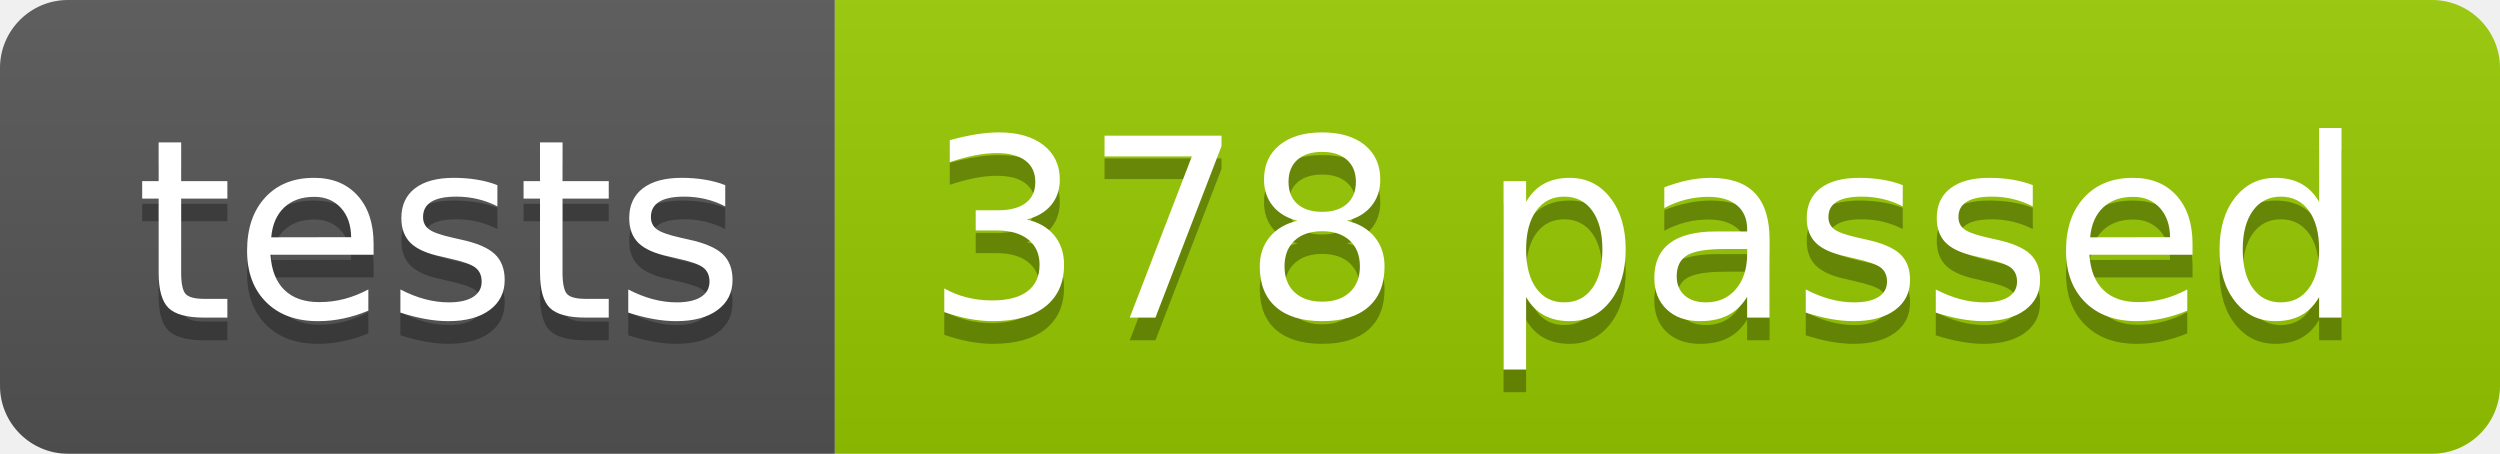
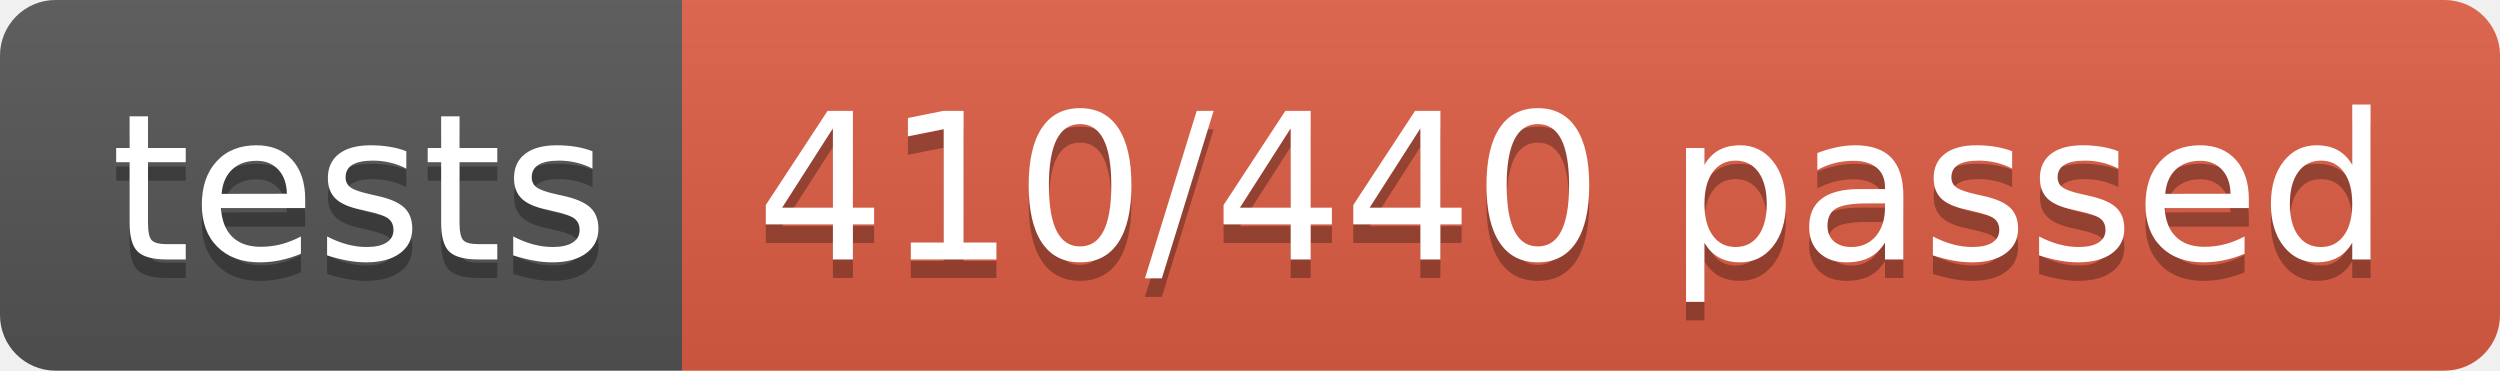
- <svg xmlns="http://www.w3.org/2000/svg" width="110.2" height="20">
+ <svg xmlns="http://www.w3.org/2000/svg" width="134.9" height="20">
  <linearGradient id="smooth" x2="0" y2="100%">
    <stop offset="0" stop-color="#bbb" stop-opacity=".1" />
    <stop offset="1" stop-opacity=".1" />
  </linearGradient>
  <clipPath id="round">
-     <rect width="110.2" height="20" rx="3" fill="#fff" />
+     <rect width="134.9" height="20" rx="3" fill="#fff" />
  </clipPath>
  <g clip-path="url(#round)">
    <rect width="36.8" height="20" fill="#555" />
-     <rect x="36.8" width="73.4" height="20" fill="#97CA00" />
-     <rect width="110.2" height="20" fill="url(#smooth)" />
+     <rect x="36.8" width="98.1" height="20" fill="#e05d44" />
+     <rect width="134.9" height="20" fill="url(#smooth)" />
  </g>
  <g fill="#fff" text-anchor="middle" font-family="DejaVu Sans,Verdana,Geneva,sans-serif" font-size="110">
    <text x="194.0" y="150" fill="#010101" fill-opacity=".3" transform="scale(0.1)" textLength="268.0" lengthAdjust="spacing">tests</text>
    <text x="194.0" y="140" transform="scale(0.1)" textLength="268.0" lengthAdjust="spacing">tests</text>
-     <text x="725.0" y="150" fill="#010101" fill-opacity=".3" transform="scale(0.1)" textLength="634.0" lengthAdjust="spacing">378 passed</text>
-     <text x="725.0" y="140" transform="scale(0.1)" textLength="634.0" lengthAdjust="spacing">378 passed</text>
+     <text x="848.5" y="150" fill="#010101" fill-opacity=".3" transform="scale(0.1)" textLength="881.0" lengthAdjust="spacing">410/440 passed</text>
+     <text x="848.5" y="140" transform="scale(0.1)" textLength="881.0" lengthAdjust="spacing">410/440 passed</text>
  </g>
</svg>
